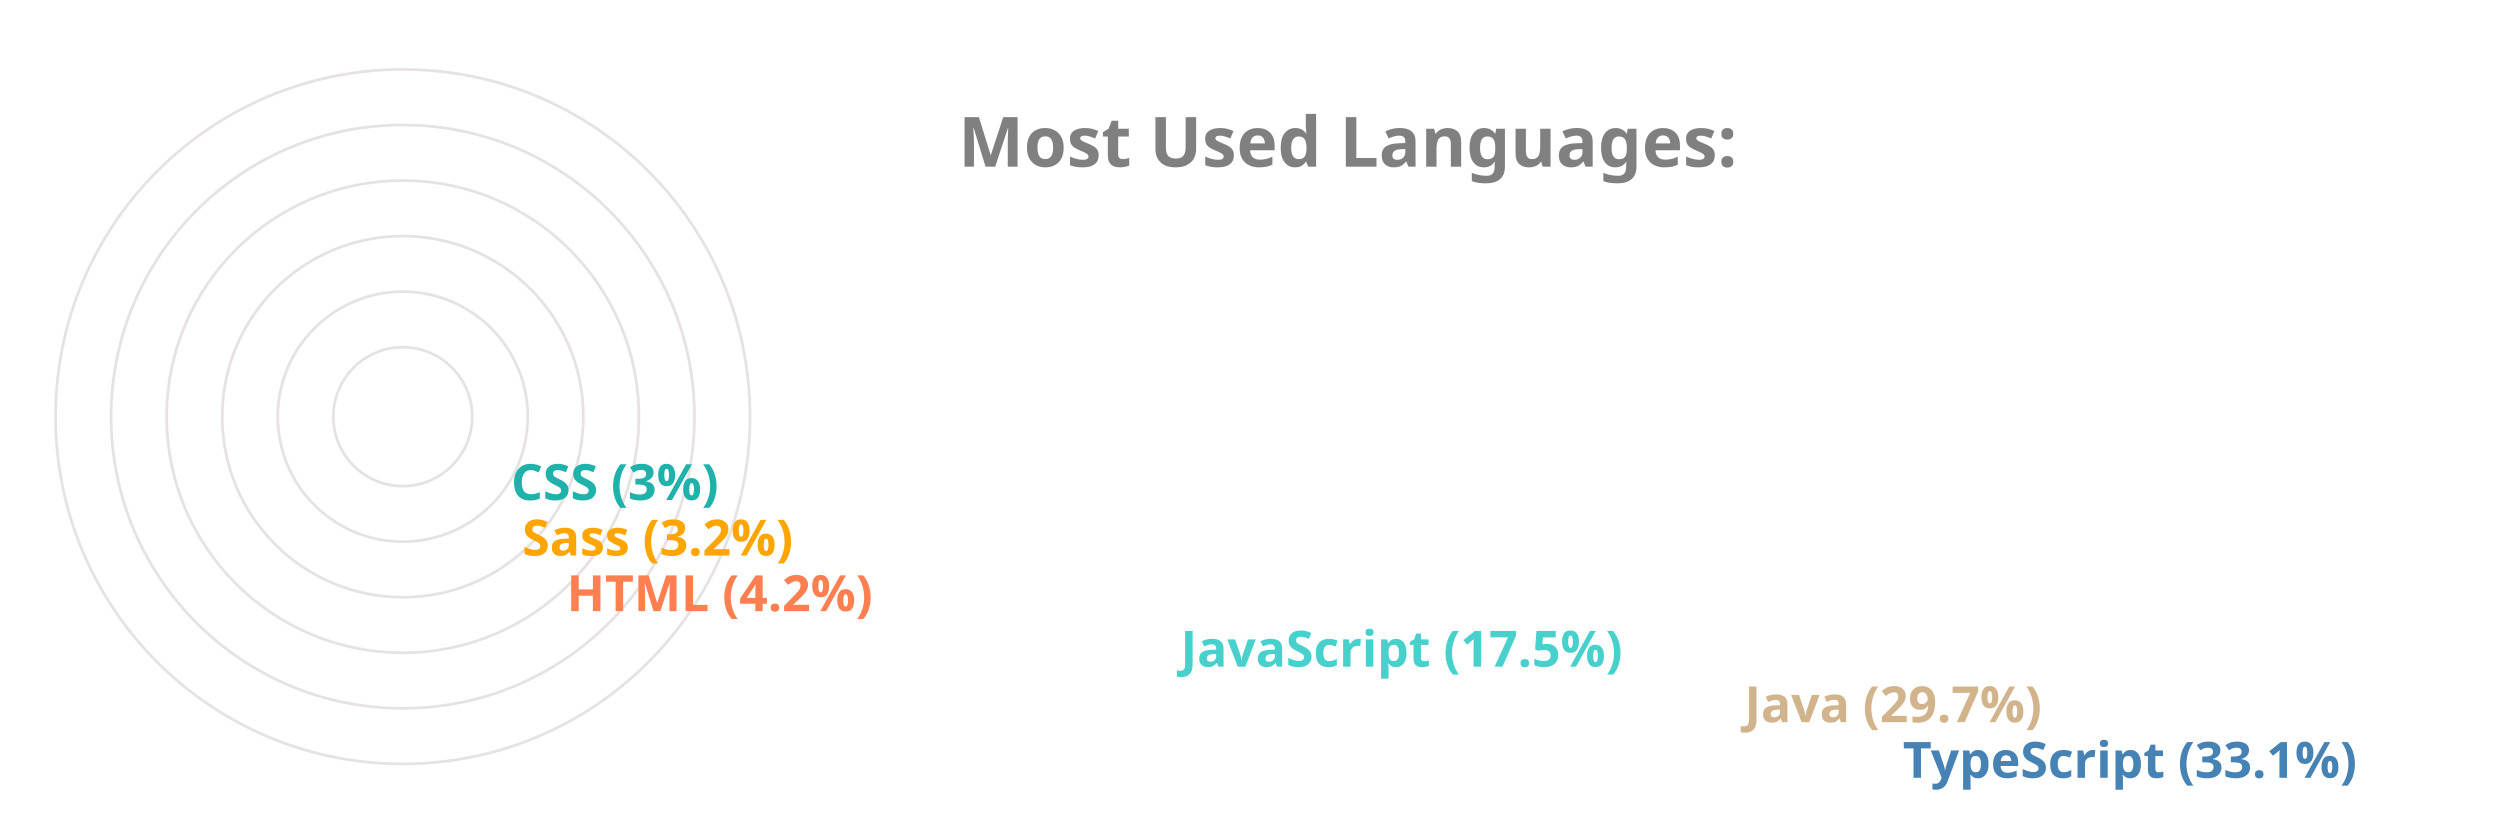
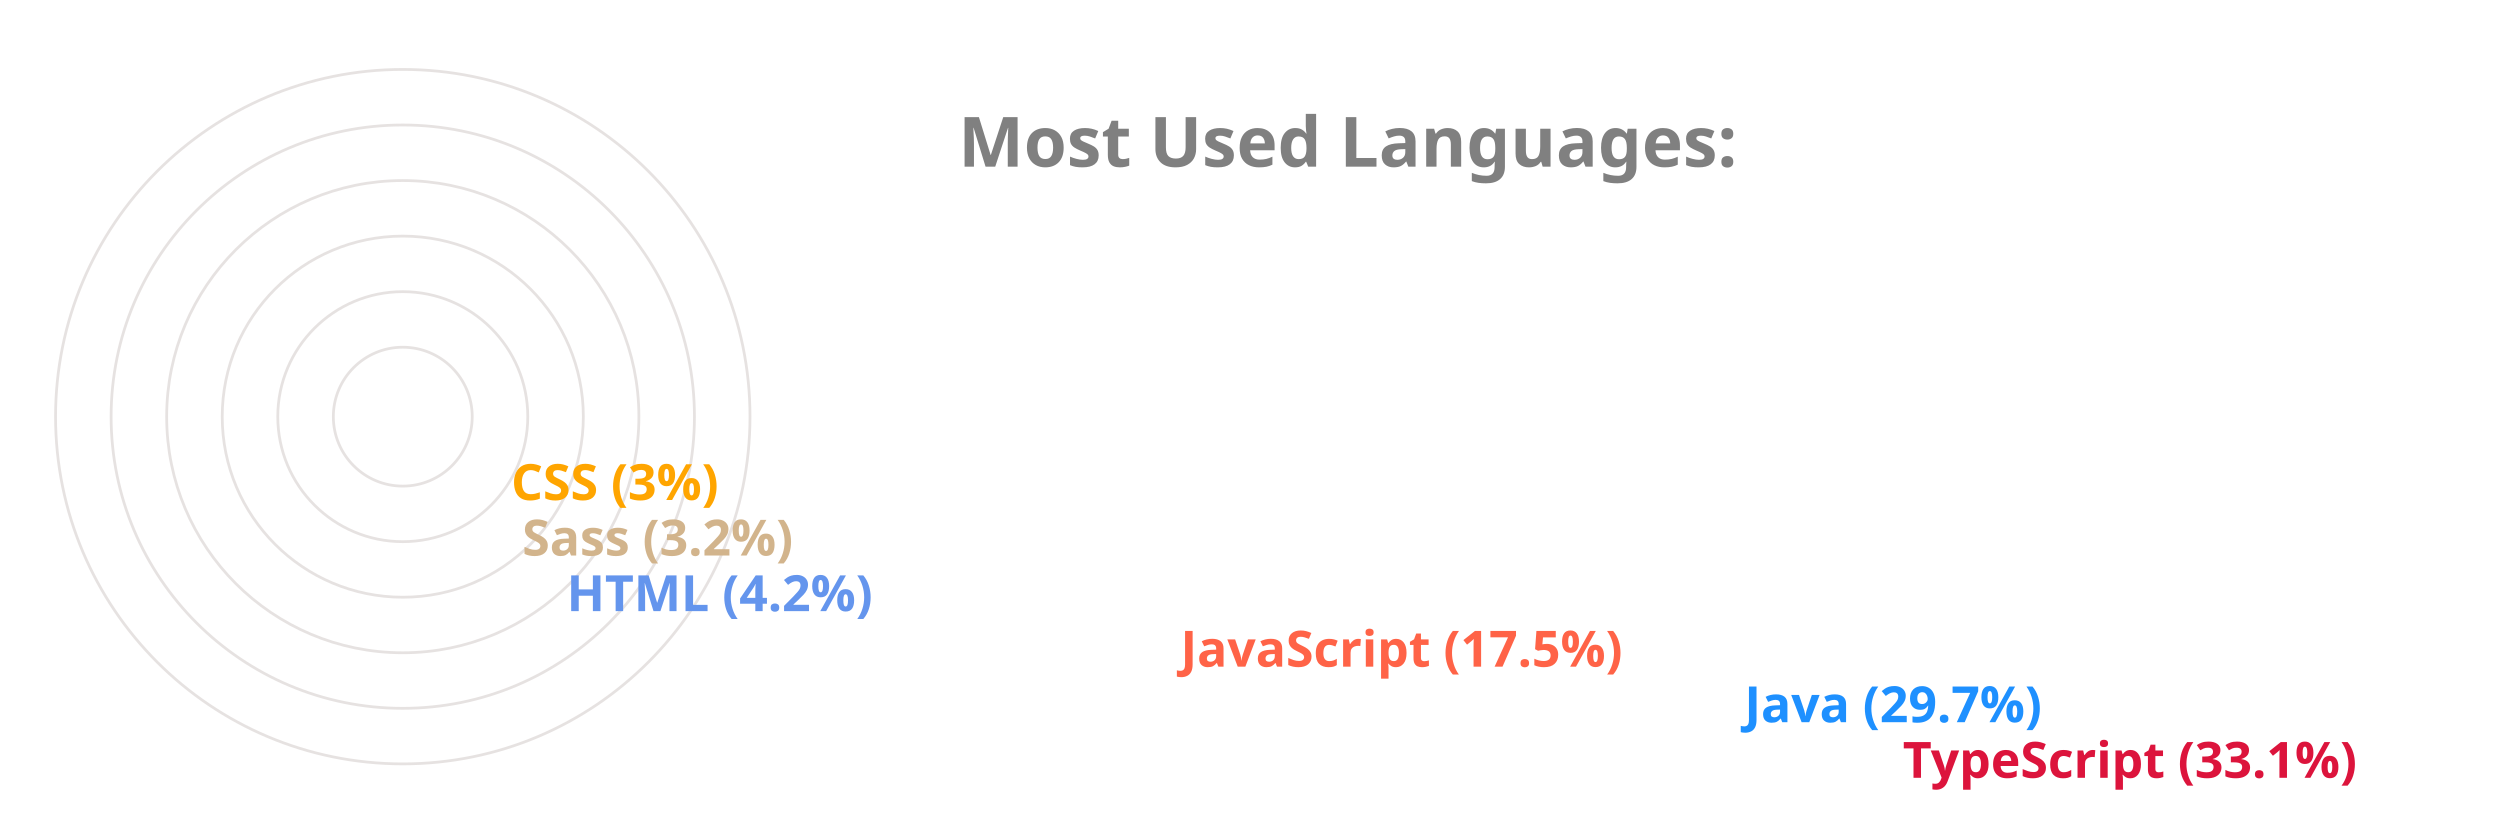
<svg xmlns="http://www.w3.org/2000/svg" viewBox="0 0 650 300" height="200px" width="600px">
  <style>
		.label {
			font: bold 25px sans-serif;
			color: #404040;
			-webkit-text-stroke: 1px white;
	  	}
		.name {
			font: bold 18px sans-serif;
			color: #404040;
	  	}

		.line {
			stroke-dasharray: 1000;
			stroke-dashoffset: 1000;
			animation: dash 3.5s ease-in-out forwards;	
			animation-iteration-count: infinite;
			animation-direction: alternate-reverse;
		}

		.path {
			stroke-dasharray: 1000;
			stroke-dashoffset: 1000;
			animation: dash 3.5s ease-in-out forwards;	
			animation-iteration-count: infinite;
			animation-direction: alternate-reverse;
		}
		  
		@keyframes dash {
			to {
				stroke-dashoffset: 0;
			}
		}

	</style>
  <g stroke="#E6E2E1" fill="none" stroke-width="1">
    <circle cx="20" cy="150" r="125" />
    <circle cx="20" cy="150" r="105" />
    <circle cx="20" cy="150" r="85" />
    <circle cx="20" cy="150" r="65" />
    <circle cx="20" cy="150" r="45" />
    <circle cx="20" cy="150" r="25" />
  </g>
  <g fill="none" stroke-width="20" class="line">
-     <line x2="550" y2="275" x1="20" y1="275" stroke="SteelBlue" />
-     <line x2="493" y2="255" x1="20" y1="255" stroke="Tan" />
-     <line x2="290" y2="235" x1="20" y1="235" stroke="MediumTurquoise" />
-     <line x2="69" y2="215" x1="20" y1="215" stroke="Coral" />
-     <line x2="53" y2="195" x1="20" y1="195" stroke="Orange" />
-     <line x2="49" y2="175" x1="20" y1="175" stroke="LightSeaGreen" />
+     <line x2="550" y2="275" x1="20" y1="275" stroke="Crimson" />
+     <line x2="493" y2="255" x1="20" y1="255" stroke="DodgerBlue" />
+     <line x2="290" y2="235" x1="20" y1="235" stroke="Tomato" />
+     <line x2="69" y2="215" x1="20" y1="215" stroke="CornflowerBlue" />
+     <line x2="53" y2="195" x1="20" y1="195" stroke="Tan" />
+     <line x2="49" y2="175" x1="20" y1="175" stroke="Orange" />
  </g>
  <g fill="none" stroke-width="20" stroke-linecap="round" class="path">
-     <path d="M 20 275 A 125 125 45 0 1 -84 81" stroke="SteelBlue" />
-     <path d="M 20 255 A 105 105 45 0 1 -70 97" stroke="Tan" />
-     <path d="M 20 235 A 85 85 45 0 1 -60 123" stroke="MediumTurquoise" />
-     <path d="M 20 215 A 65 65 45 0 1 -44 145" stroke="Coral" />
-     <path d="M 20 195 A 45 45 45 0 1 -24 147" stroke="Orange" />
-     <path d="M 20 175 A 25 25 45 0 1 -4 148" stroke="LightSeaGreen" />
+     <path d="M 20 275 A 125 125 45 0 1 -84 81" stroke="Crimson" />
+     <path d="M 20 255 A 105 105 45 0 1 -70 97" stroke="DodgerBlue" />
+     <path d="M 20 235 A 85 85 45 0 1 -60 123" stroke="Tomato" />
+     <path d="M 20 215 A 65 65 45 0 1 -44 145" stroke="CornflowerBlue" />
+     <path d="M 20 195 A 45 45 45 0 1 -24 147" stroke="Tan" />
+     <path d="M 20 175 A 25 25 45 0 1 -4 148" stroke="Orange" />
  </g>
  <g class="name">
-     <text x="560" y="280" fill="SteelBlue">TypeScript (33.1%)</text>
-     <text x="503" y="260" fill="Tan">Java (29.7%)</text>
-     <text x="300" y="240" fill="MediumTurquoise">JavaScript (17.5%)</text>
-     <text x="79" y="220" fill="Coral">HTML (4.2%)</text>
-     <text x="63" y="200" fill="Orange">Sass (3.2%)</text>
-     <text x="59" y="180" fill="LightSeaGreen">CSS (3%)</text>
+     <text x="560" y="280" fill="Crimson">TypeScript (33.1%)</text>
+     <text x="503" y="260" fill="DodgerBlue">Java (29.7%)</text>
+     <text x="300" y="240" fill="Tomato">JavaScript (17.5%)</text>
+     <text x="79" y="220" fill="CornflowerBlue">HTML (4.2%)</text>
+     <text x="63" y="200" fill="Tan">Sass (3.2%)</text>
+     <text x="59" y="180" fill="Orange">CSS (3%)</text>
  </g>
  <g class="label">
    <text x="220" y="60" fill="grey">Most Used Languages:</text>
  </g>
</svg>
